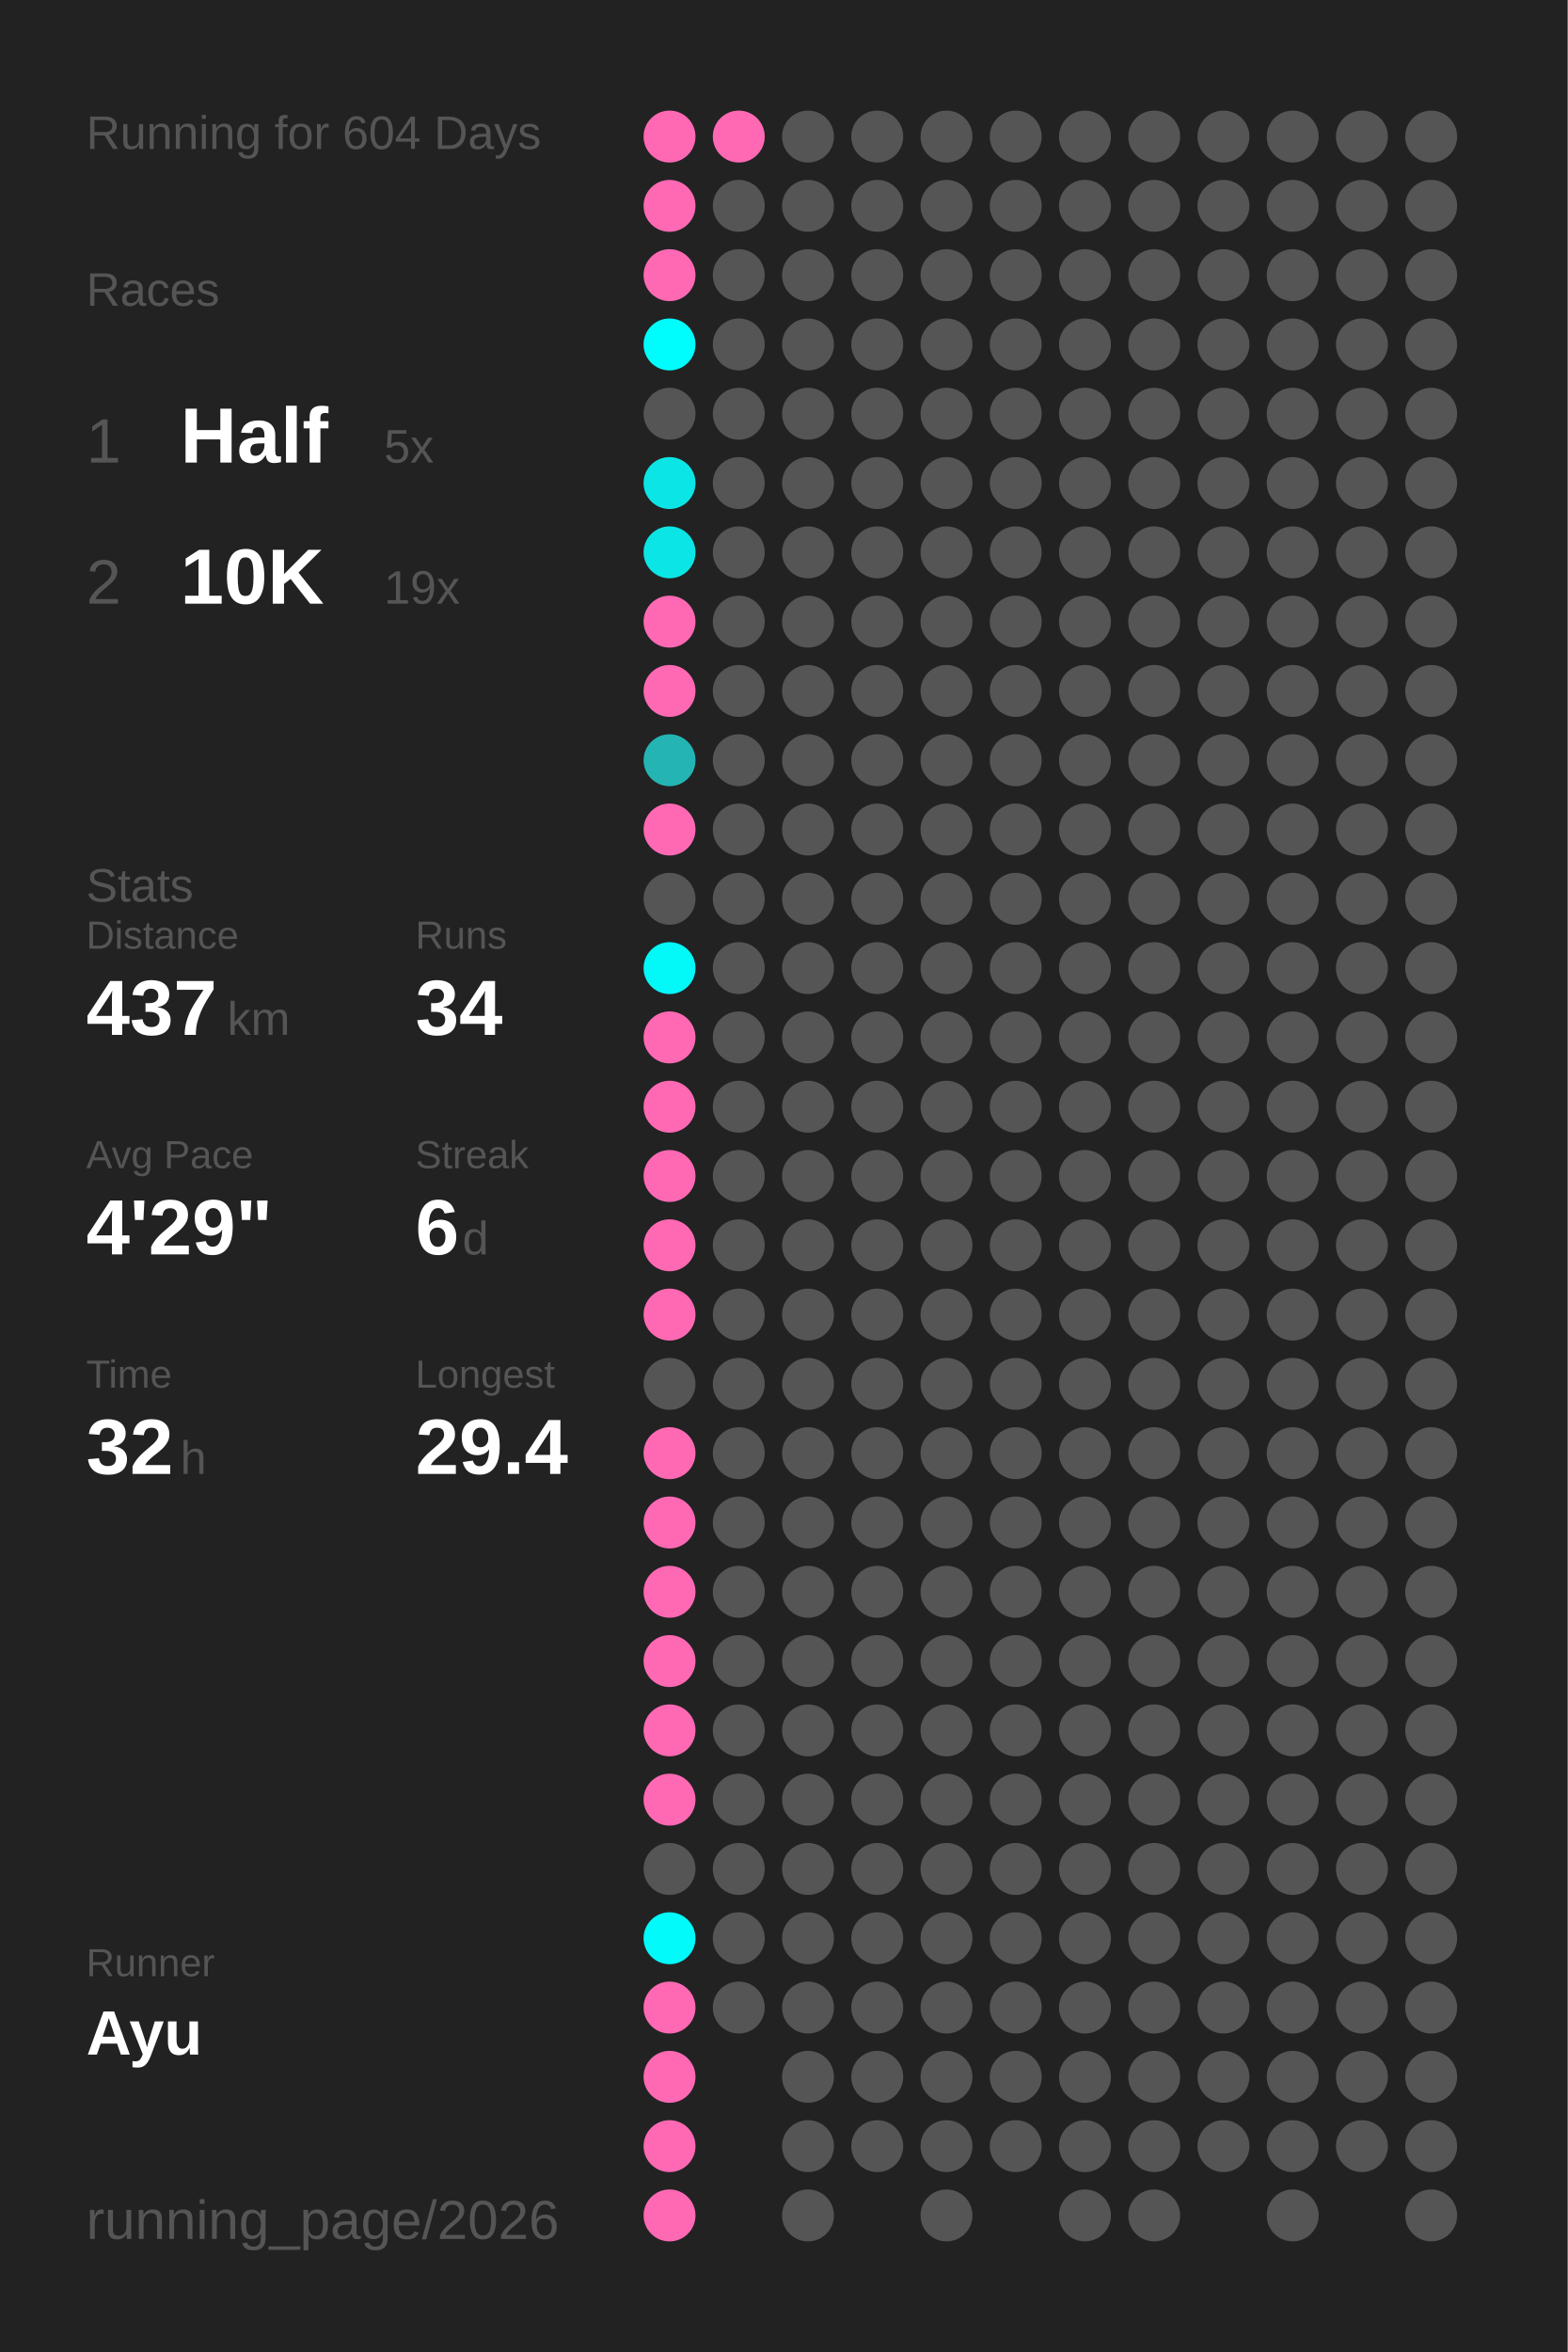
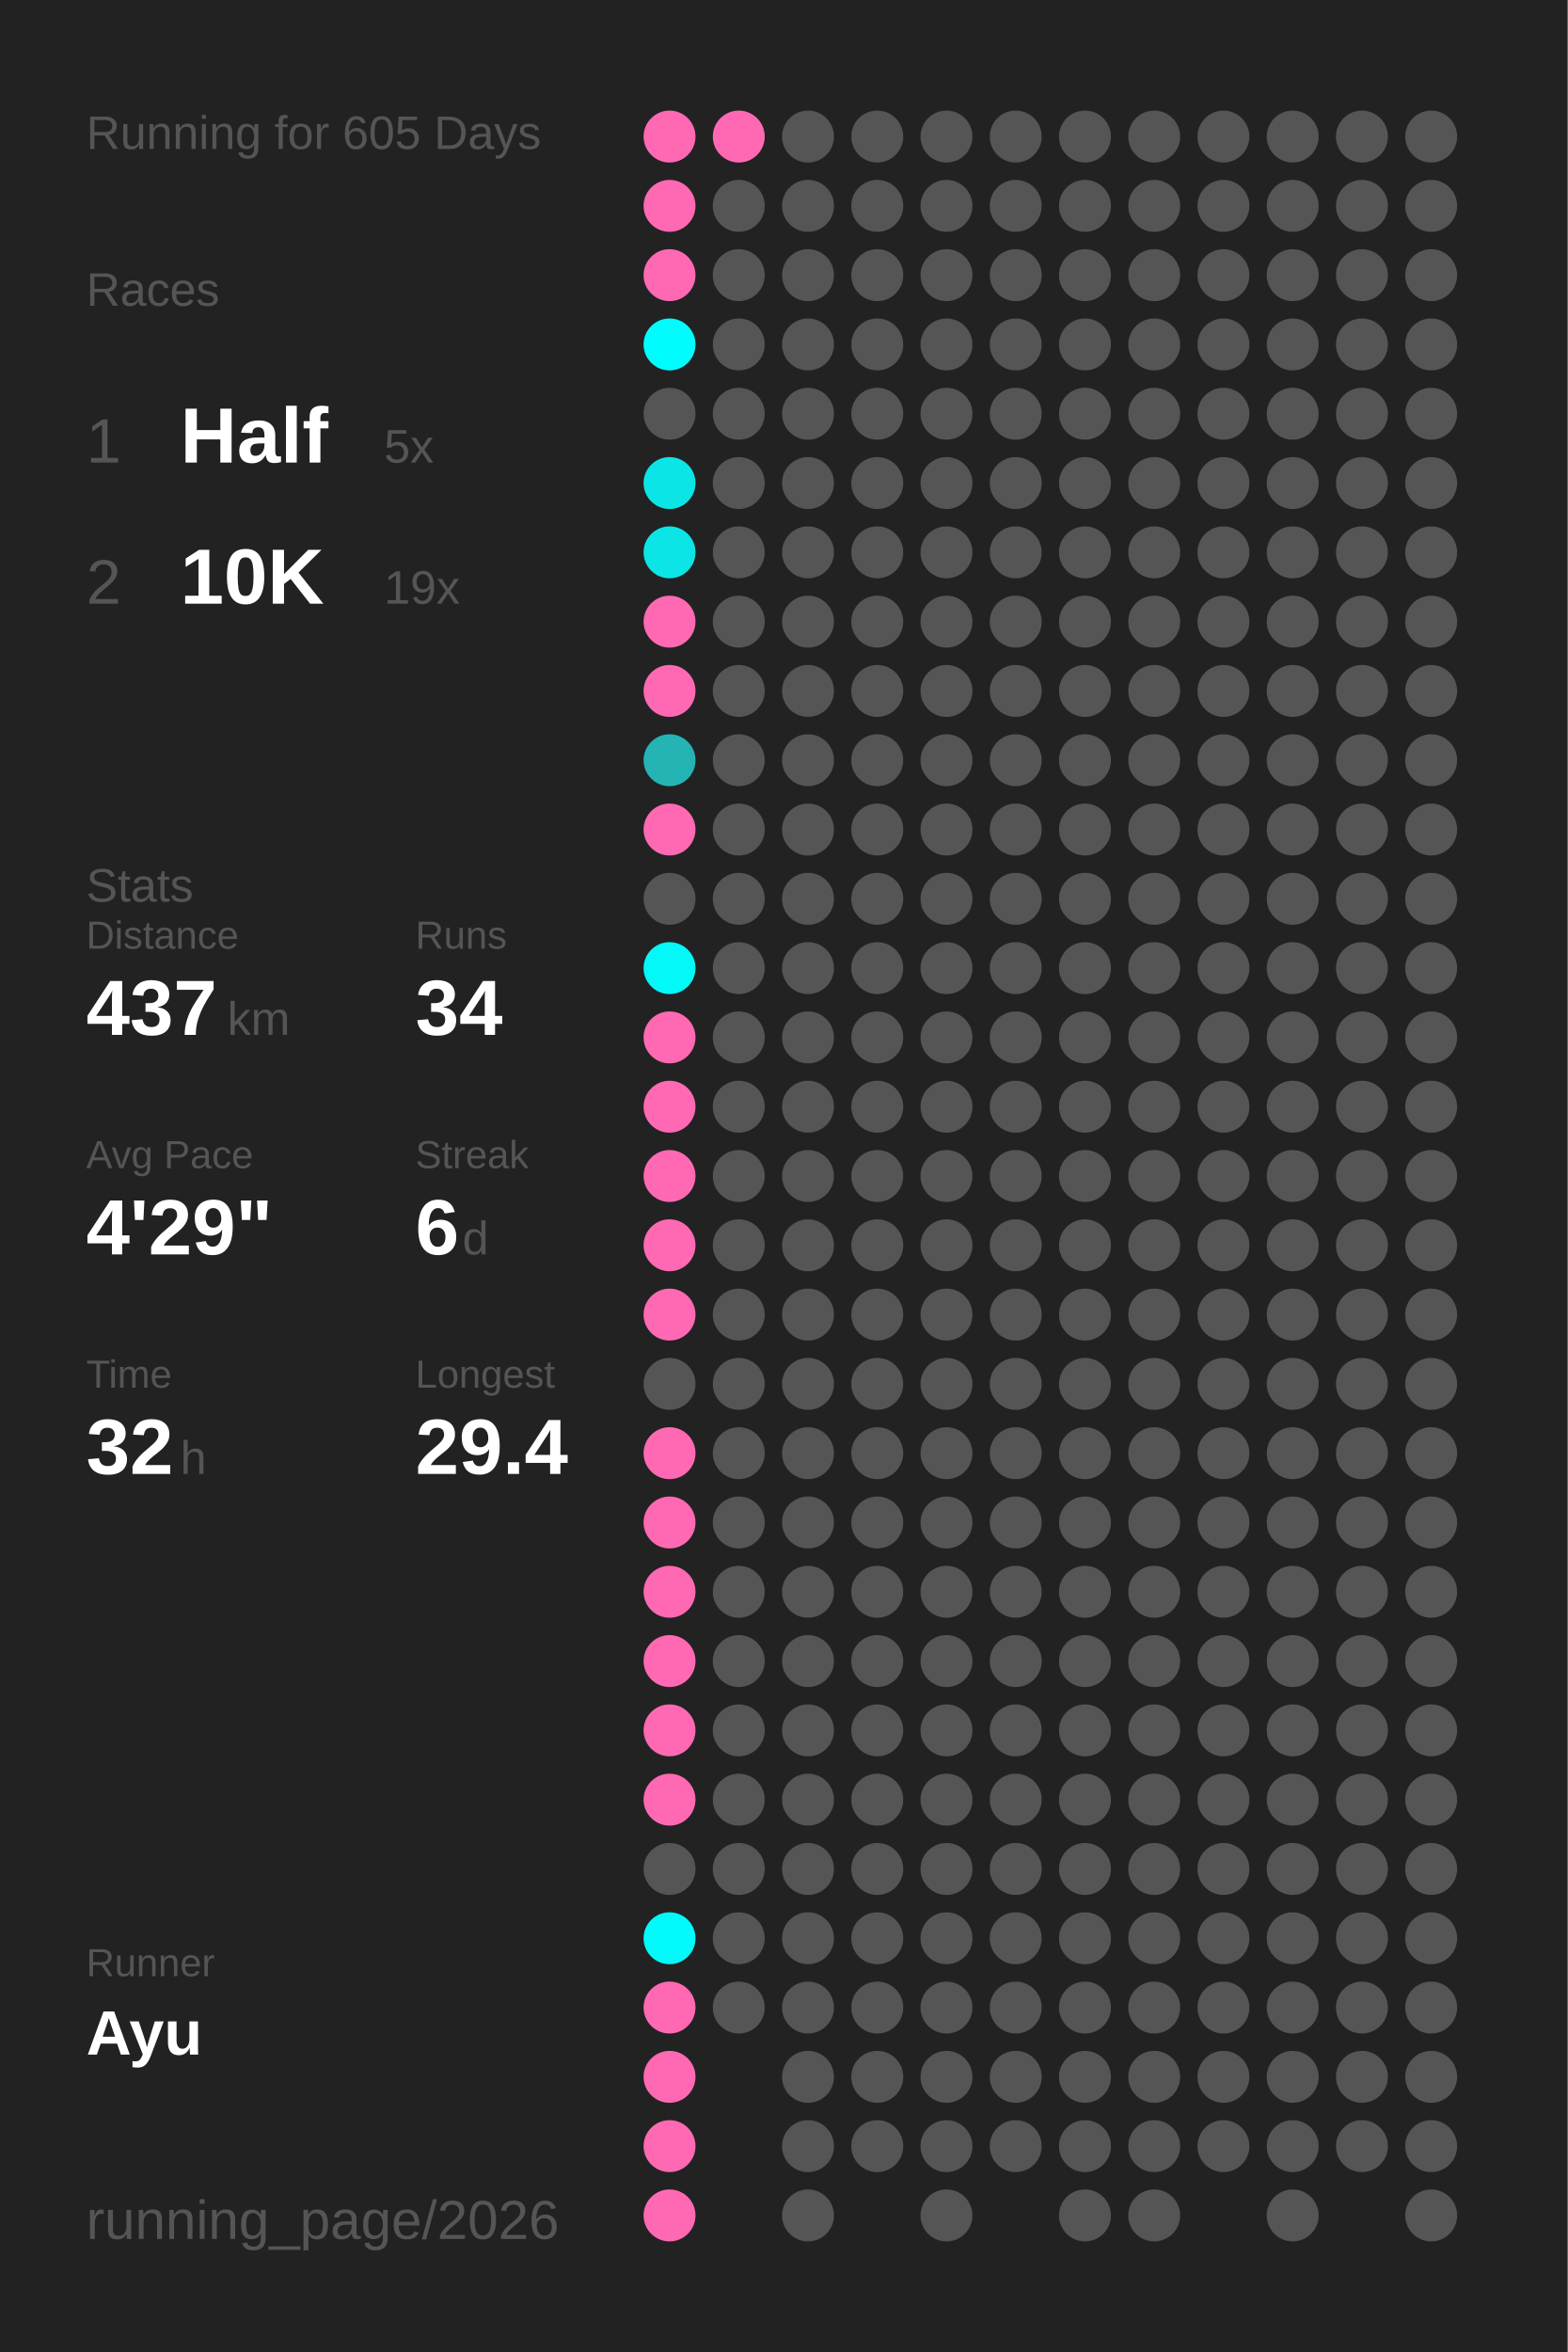
<svg xmlns="http://www.w3.org/2000/svg" baseProfile="full" height="300mm" version="1.1" viewBox="0,0,200,300" width="200mm">
  <defs />
  <rect fill="#222222" height="300" width="200" x="0" y="0" />
-   <text fill="#555555" style="font-size:6px; font-family:Arial;" x="11" y="19">Running for 604 Days</text>
+   <text fill="#555555" style="font-size:6px; font-family:Arial;" x="11" y="19">Running for 605 Days</text>
  <text fill="#555555" style="font-size:6px; font-family:Arial;" x="11" y="39">Races</text>
  <text fill="#555555" style="font-size:8px; font-family:Arial;" x="11" y="59">1</text>
  <text fill="#FFFFFF" style="font-size:10px; font-family:Arial; font-weight:bold;" x="23" y="59">Half</text>
  <text fill="#555555" style="font-size:6px; font-family:Arial;" x="49" y="59">5x</text>
  <text fill="#555555" style="font-size:8px; font-family:Arial;" x="11" y="77">2</text>
  <text fill="#FFFFFF" style="font-size:10px; font-family:Arial; font-weight:bold;" x="23" y="77">10K</text>
  <text fill="#555555" style="font-size:6px; font-family:Arial;" x="49" y="77">19x</text>
  <text fill="#555555" style="font-size:6px; font-family:Arial;" x="11" y="115">Stats</text>
  <text fill="#555555" style="font-size:5px; font-family:Arial;" x="11" y="121">Distance</text>
  <text fill="#FFFFFF" style="font-size:10px; font-family:Arial; font-weight:bold;" x="11" y="132">437</text>
  <text fill="#555555" style="font-size:6px; font-family:Arial;" x="29" y="132">km</text>
  <text fill="#555555" style="font-size:5px; font-family:Arial;" x="53" y="121">Runs</text>
  <text fill="#FFFFFF" style="font-size:10px; font-family:Arial; font-weight:bold;" x="53" y="132">34</text>
  <text fill="#555555" style="font-size:5px; font-family:Arial;" x="11" y="149">Avg Pace</text>
  <text fill="#FFFFFF" style="font-size:10px; font-family:Arial; font-weight:bold;" x="11" y="160">4'29"</text>
  <text fill="#555555" style="font-size:5px; font-family:Arial;" x="53" y="149">Streak</text>
  <text fill="#FFFFFF" style="font-size:10px; font-family:Arial; font-weight:bold;" x="53" y="160">6</text>
  <text fill="#555555" style="font-size:6px; font-family:Arial;" x="59" y="160">d</text>
  <text fill="#555555" style="font-size:5px; font-family:Arial;" x="11" y="177">Time</text>
  <text fill="#FFFFFF" style="font-size:10px; font-family:Arial; font-weight:bold;" x="11" y="188">32</text>
  <text fill="#555555" style="font-size:6px; font-family:Arial;" x="23" y="188">h</text>
  <text fill="#555555" style="font-size:5px; font-family:Arial;" x="53" y="177">Longest</text>
  <text fill="#FFFFFF" style="font-size:10px; font-family:Arial; font-weight:bold;" x="53" y="188">29.4</text>
  <text fill="#555555" style="font-size:5px; font-family:Arial;" x="11" y="252.065">Runner</text>
  <text fill="#FFFFFF" style="font-size:8px; font-family:Arial; font-weight:bold;" x="11" y="262.065">Ayu</text>
  <text fill="#555555" style="font-size:7px; font-family:Arial;" x="11" y="285.581">running_page/2026</text>
  <circle cx="85.417" cy="17.419" fill="#ff69b4" r="3.312" />
  <circle cx="85.417" cy="26.258" fill="#ff69b4" r="3.312" />
  <circle cx="85.417" cy="35.097" fill="#ff69b4" r="3.312" />
  <circle cx="85.417" cy="43.935" fill="#00fdfd" r="3.312" />
  <circle cx="85.417" cy="52.774" fill="#555555" r="3.312" />
  <circle cx="85.417" cy="61.613" fill="#0ce5e5" r="3.312" />
  <circle cx="85.417" cy="70.452" fill="#0ce5e5" r="3.312" />
  <circle cx="85.417" cy="79.29" fill="#ff69b4" r="3.312" />
  <circle cx="85.417" cy="88.129" fill="#ff69b4" r="3.312" />
  <circle cx="85.417" cy="96.968" fill="#25b4b4" r="3.312" />
  <circle cx="85.417" cy="105.806" fill="#ff69b4" r="3.312" />
  <circle cx="85.417" cy="114.645" fill="#555555" r="3.312" />
  <circle cx="85.417" cy="123.484" fill="#03f8f8" r="3.312" />
  <circle cx="85.417" cy="132.323" fill="#ff69b4" r="3.312" />
  <circle cx="85.417" cy="141.161" fill="#ff69b4" r="3.312" />
  <circle cx="85.417" cy="150" fill="#ff69b4" r="3.312" />
  <circle cx="85.417" cy="158.839" fill="#ff69b4" r="3.312" />
  <circle cx="85.417" cy="167.677" fill="#ff69b4" r="3.312" />
  <circle cx="85.417" cy="176.516" fill="#555555" r="3.312" />
  <circle cx="85.417" cy="185.355" fill="#ff69b4" r="3.312" />
  <circle cx="85.417" cy="194.194" fill="#ff69b4" r="3.312" />
  <circle cx="85.417" cy="203.032" fill="#ff69b4" r="3.312" />
  <circle cx="85.417" cy="211.871" fill="#ff69b4" r="3.312" />
  <circle cx="85.417" cy="220.71" fill="#ff69b4" r="3.312" />
  <circle cx="85.417" cy="229.548" fill="#ff69b4" r="3.312" />
  <circle cx="85.417" cy="238.387" fill="#555555" r="3.312" />
  <circle cx="85.417" cy="247.226" fill="#02fafa" r="3.312" />
  <circle cx="85.417" cy="256.065" fill="#ff69b4" r="3.312" />
  <circle cx="85.417" cy="264.903" fill="#ff69b4" r="3.312" />
  <circle cx="85.417" cy="273.742" fill="#ff69b4" r="3.312" />
  <circle cx="85.417" cy="282.581" fill="#ff69b4" r="3.312" />
  <circle cx="94.25" cy="17.419" fill="#ff69b4" r="3.312" />
  <circle cx="94.25" cy="26.258" fill="#555555" r="3.312" />
  <circle cx="94.25" cy="35.097" fill="#555555" r="3.312" />
  <circle cx="94.25" cy="43.935" fill="#555555" r="3.312" />
  <circle cx="94.25" cy="52.774" fill="#555555" r="3.312" />
  <circle cx="94.25" cy="61.613" fill="#555555" r="3.312" />
  <circle cx="94.25" cy="70.452" fill="#555555" r="3.312" />
  <circle cx="94.25" cy="79.29" fill="#555555" r="3.312" />
  <circle cx="94.25" cy="88.129" fill="#555555" r="3.312" />
  <circle cx="94.25" cy="96.968" fill="#555555" r="3.312" />
  <circle cx="94.25" cy="105.806" fill="#555555" r="3.312" />
  <circle cx="94.25" cy="114.645" fill="#555555" r="3.312" />
  <circle cx="94.25" cy="123.484" fill="#555555" r="3.312" />
  <circle cx="94.25" cy="132.323" fill="#555555" r="3.312" />
  <circle cx="94.25" cy="141.161" fill="#555555" r="3.312" />
  <circle cx="94.25" cy="150" fill="#555555" r="3.312" />
  <circle cx="94.25" cy="158.839" fill="#555555" r="3.312" />
  <circle cx="94.25" cy="167.677" fill="#555555" r="3.312" />
  <circle cx="94.25" cy="176.516" fill="#555555" r="3.312" />
  <circle cx="94.25" cy="185.355" fill="#555555" r="3.312" />
  <circle cx="94.25" cy="194.194" fill="#555555" r="3.312" />
  <circle cx="94.25" cy="203.032" fill="#555555" r="3.312" />
  <circle cx="94.25" cy="211.871" fill="#555555" r="3.312" />
  <circle cx="94.25" cy="220.71" fill="#555555" r="3.312" />
  <circle cx="94.25" cy="229.548" fill="#555555" r="3.312" />
  <circle cx="94.25" cy="238.387" fill="#555555" r="3.312" />
  <circle cx="94.25" cy="247.226" fill="#555555" r="3.312" />
  <circle cx="94.25" cy="256.065" fill="#555555" r="3.312" />
  <circle cx="103.083" cy="17.419" fill="#555555" r="3.312" />
  <circle cx="103.083" cy="26.258" fill="#555555" r="3.312" />
  <circle cx="103.083" cy="35.097" fill="#555555" r="3.312" />
  <circle cx="103.083" cy="43.935" fill="#555555" r="3.312" />
  <circle cx="103.083" cy="52.774" fill="#555555" r="3.312" />
  <circle cx="103.083" cy="61.613" fill="#555555" r="3.312" />
  <circle cx="103.083" cy="70.452" fill="#555555" r="3.312" />
  <circle cx="103.083" cy="79.29" fill="#555555" r="3.312" />
  <circle cx="103.083" cy="88.129" fill="#555555" r="3.312" />
  <circle cx="103.083" cy="96.968" fill="#555555" r="3.312" />
  <circle cx="103.083" cy="105.806" fill="#555555" r="3.312" />
  <circle cx="103.083" cy="114.645" fill="#555555" r="3.312" />
  <circle cx="103.083" cy="123.484" fill="#555555" r="3.312" />
  <circle cx="103.083" cy="132.323" fill="#555555" r="3.312" />
  <circle cx="103.083" cy="141.161" fill="#555555" r="3.312" />
  <circle cx="103.083" cy="150" fill="#555555" r="3.312" />
  <circle cx="103.083" cy="158.839" fill="#555555" r="3.312" />
  <circle cx="103.083" cy="167.677" fill="#555555" r="3.312" />
  <circle cx="103.083" cy="176.516" fill="#555555" r="3.312" />
  <circle cx="103.083" cy="185.355" fill="#555555" r="3.312" />
  <circle cx="103.083" cy="194.194" fill="#555555" r="3.312" />
  <circle cx="103.083" cy="203.032" fill="#555555" r="3.312" />
  <circle cx="103.083" cy="211.871" fill="#555555" r="3.312" />
  <circle cx="103.083" cy="220.71" fill="#555555" r="3.312" />
  <circle cx="103.083" cy="229.548" fill="#555555" r="3.312" />
  <circle cx="103.083" cy="238.387" fill="#555555" r="3.312" />
  <circle cx="103.083" cy="247.226" fill="#555555" r="3.312" />
  <circle cx="103.083" cy="256.065" fill="#555555" r="3.312" />
  <circle cx="103.083" cy="264.903" fill="#555555" r="3.312" />
  <circle cx="103.083" cy="273.742" fill="#555555" r="3.312" />
  <circle cx="103.083" cy="282.581" fill="#555555" r="3.312" />
  <circle cx="111.917" cy="17.419" fill="#555555" r="3.312" />
  <circle cx="111.917" cy="26.258" fill="#555555" r="3.312" />
  <circle cx="111.917" cy="35.097" fill="#555555" r="3.312" />
  <circle cx="111.917" cy="43.935" fill="#555555" r="3.312" />
  <circle cx="111.917" cy="52.774" fill="#555555" r="3.312" />
  <circle cx="111.917" cy="61.613" fill="#555555" r="3.312" />
  <circle cx="111.917" cy="70.452" fill="#555555" r="3.312" />
  <circle cx="111.917" cy="79.29" fill="#555555" r="3.312" />
  <circle cx="111.917" cy="88.129" fill="#555555" r="3.312" />
  <circle cx="111.917" cy="96.968" fill="#555555" r="3.312" />
  <circle cx="111.917" cy="105.806" fill="#555555" r="3.312" />
  <circle cx="111.917" cy="114.645" fill="#555555" r="3.312" />
  <circle cx="111.917" cy="123.484" fill="#555555" r="3.312" />
  <circle cx="111.917" cy="132.323" fill="#555555" r="3.312" />
  <circle cx="111.917" cy="141.161" fill="#555555" r="3.312" />
  <circle cx="111.917" cy="150" fill="#555555" r="3.312" />
  <circle cx="111.917" cy="158.839" fill="#555555" r="3.312" />
  <circle cx="111.917" cy="167.677" fill="#555555" r="3.312" />
  <circle cx="111.917" cy="176.516" fill="#555555" r="3.312" />
  <circle cx="111.917" cy="185.355" fill="#555555" r="3.312" />
  <circle cx="111.917" cy="194.194" fill="#555555" r="3.312" />
  <circle cx="111.917" cy="203.032" fill="#555555" r="3.312" />
  <circle cx="111.917" cy="211.871" fill="#555555" r="3.312" />
  <circle cx="111.917" cy="220.71" fill="#555555" r="3.312" />
  <circle cx="111.917" cy="229.548" fill="#555555" r="3.312" />
  <circle cx="111.917" cy="238.387" fill="#555555" r="3.312" />
  <circle cx="111.917" cy="247.226" fill="#555555" r="3.312" />
  <circle cx="111.917" cy="256.065" fill="#555555" r="3.312" />
  <circle cx="111.917" cy="264.903" fill="#555555" r="3.312" />
  <circle cx="111.917" cy="273.742" fill="#555555" r="3.312" />
  <circle cx="120.75" cy="17.419" fill="#555555" r="3.312" />
  <circle cx="120.75" cy="26.258" fill="#555555" r="3.312" />
  <circle cx="120.75" cy="35.097" fill="#555555" r="3.312" />
  <circle cx="120.75" cy="43.935" fill="#555555" r="3.312" />
  <circle cx="120.75" cy="52.774" fill="#555555" r="3.312" />
  <circle cx="120.75" cy="61.613" fill="#555555" r="3.312" />
  <circle cx="120.75" cy="70.452" fill="#555555" r="3.312" />
  <circle cx="120.75" cy="79.29" fill="#555555" r="3.312" />
  <circle cx="120.75" cy="88.129" fill="#555555" r="3.312" />
  <circle cx="120.75" cy="96.968" fill="#555555" r="3.312" />
  <circle cx="120.75" cy="105.806" fill="#555555" r="3.312" />
  <circle cx="120.75" cy="114.645" fill="#555555" r="3.312" />
  <circle cx="120.75" cy="123.484" fill="#555555" r="3.312" />
  <circle cx="120.75" cy="132.323" fill="#555555" r="3.312" />
  <circle cx="120.75" cy="141.161" fill="#555555" r="3.312" />
  <circle cx="120.75" cy="150" fill="#555555" r="3.312" />
  <circle cx="120.75" cy="158.839" fill="#555555" r="3.312" />
  <circle cx="120.75" cy="167.677" fill="#555555" r="3.312" />
  <circle cx="120.75" cy="176.516" fill="#555555" r="3.312" />
  <circle cx="120.75" cy="185.355" fill="#555555" r="3.312" />
  <circle cx="120.75" cy="194.194" fill="#555555" r="3.312" />
  <circle cx="120.75" cy="203.032" fill="#555555" r="3.312" />
  <circle cx="120.75" cy="211.871" fill="#555555" r="3.312" />
  <circle cx="120.75" cy="220.71" fill="#555555" r="3.312" />
  <circle cx="120.75" cy="229.548" fill="#555555" r="3.312" />
  <circle cx="120.75" cy="238.387" fill="#555555" r="3.312" />
  <circle cx="120.75" cy="247.226" fill="#555555" r="3.312" />
  <circle cx="120.75" cy="256.065" fill="#555555" r="3.312" />
  <circle cx="120.75" cy="264.903" fill="#555555" r="3.312" />
  <circle cx="120.75" cy="273.742" fill="#555555" r="3.312" />
  <circle cx="120.75" cy="282.581" fill="#555555" r="3.312" />
  <circle cx="129.583" cy="17.419" fill="#555555" r="3.312" />
  <circle cx="129.583" cy="26.258" fill="#555555" r="3.312" />
  <circle cx="129.583" cy="35.097" fill="#555555" r="3.312" />
  <circle cx="129.583" cy="43.935" fill="#555555" r="3.312" />
  <circle cx="129.583" cy="52.774" fill="#555555" r="3.312" />
  <circle cx="129.583" cy="61.613" fill="#555555" r="3.312" />
  <circle cx="129.583" cy="70.452" fill="#555555" r="3.312" />
  <circle cx="129.583" cy="79.29" fill="#555555" r="3.312" />
  <circle cx="129.583" cy="88.129" fill="#555555" r="3.312" />
  <circle cx="129.583" cy="96.968" fill="#555555" r="3.312" />
  <circle cx="129.583" cy="105.806" fill="#555555" r="3.312" />
  <circle cx="129.583" cy="114.645" fill="#555555" r="3.312" />
  <circle cx="129.583" cy="123.484" fill="#555555" r="3.312" />
  <circle cx="129.583" cy="132.323" fill="#555555" r="3.312" />
  <circle cx="129.583" cy="141.161" fill="#555555" r="3.312" />
  <circle cx="129.583" cy="150" fill="#555555" r="3.312" />
  <circle cx="129.583" cy="158.839" fill="#555555" r="3.312" />
  <circle cx="129.583" cy="167.677" fill="#555555" r="3.312" />
  <circle cx="129.583" cy="176.516" fill="#555555" r="3.312" />
  <circle cx="129.583" cy="185.355" fill="#555555" r="3.312" />
  <circle cx="129.583" cy="194.194" fill="#555555" r="3.312" />
  <circle cx="129.583" cy="203.032" fill="#555555" r="3.312" />
  <circle cx="129.583" cy="211.871" fill="#555555" r="3.312" />
  <circle cx="129.583" cy="220.71" fill="#555555" r="3.312" />
  <circle cx="129.583" cy="229.548" fill="#555555" r="3.312" />
  <circle cx="129.583" cy="238.387" fill="#555555" r="3.312" />
  <circle cx="129.583" cy="247.226" fill="#555555" r="3.312" />
  <circle cx="129.583" cy="256.065" fill="#555555" r="3.312" />
  <circle cx="129.583" cy="264.903" fill="#555555" r="3.312" />
  <circle cx="129.583" cy="273.742" fill="#555555" r="3.312" />
  <circle cx="138.417" cy="17.419" fill="#555555" r="3.312" />
  <circle cx="138.417" cy="26.258" fill="#555555" r="3.312" />
  <circle cx="138.417" cy="35.097" fill="#555555" r="3.312" />
  <circle cx="138.417" cy="43.935" fill="#555555" r="3.312" />
  <circle cx="138.417" cy="52.774" fill="#555555" r="3.312" />
  <circle cx="138.417" cy="61.613" fill="#555555" r="3.312" />
  <circle cx="138.417" cy="70.452" fill="#555555" r="3.312" />
  <circle cx="138.417" cy="79.29" fill="#555555" r="3.312" />
  <circle cx="138.417" cy="88.129" fill="#555555" r="3.312" />
  <circle cx="138.417" cy="96.968" fill="#555555" r="3.312" />
  <circle cx="138.417" cy="105.806" fill="#555555" r="3.312" />
  <circle cx="138.417" cy="114.645" fill="#555555" r="3.312" />
  <circle cx="138.417" cy="123.484" fill="#555555" r="3.312" />
  <circle cx="138.417" cy="132.323" fill="#555555" r="3.312" />
  <circle cx="138.417" cy="141.161" fill="#555555" r="3.312" />
  <circle cx="138.417" cy="150" fill="#555555" r="3.312" />
  <circle cx="138.417" cy="158.839" fill="#555555" r="3.312" />
  <circle cx="138.417" cy="167.677" fill="#555555" r="3.312" />
  <circle cx="138.417" cy="176.516" fill="#555555" r="3.312" />
  <circle cx="138.417" cy="185.355" fill="#555555" r="3.312" />
  <circle cx="138.417" cy="194.194" fill="#555555" r="3.312" />
  <circle cx="138.417" cy="203.032" fill="#555555" r="3.312" />
  <circle cx="138.417" cy="211.871" fill="#555555" r="3.312" />
  <circle cx="138.417" cy="220.71" fill="#555555" r="3.312" />
  <circle cx="138.417" cy="229.548" fill="#555555" r="3.312" />
  <circle cx="138.417" cy="238.387" fill="#555555" r="3.312" />
  <circle cx="138.417" cy="247.226" fill="#555555" r="3.312" />
  <circle cx="138.417" cy="256.065" fill="#555555" r="3.312" />
  <circle cx="138.417" cy="264.903" fill="#555555" r="3.312" />
  <circle cx="138.417" cy="273.742" fill="#555555" r="3.312" />
  <circle cx="138.417" cy="282.581" fill="#555555" r="3.312" />
  <circle cx="147.25" cy="17.419" fill="#555555" r="3.312" />
  <circle cx="147.25" cy="26.258" fill="#555555" r="3.312" />
  <circle cx="147.25" cy="35.097" fill="#555555" r="3.312" />
  <circle cx="147.25" cy="43.935" fill="#555555" r="3.312" />
  <circle cx="147.25" cy="52.774" fill="#555555" r="3.312" />
  <circle cx="147.25" cy="61.613" fill="#555555" r="3.312" />
  <circle cx="147.25" cy="70.452" fill="#555555" r="3.312" />
  <circle cx="147.25" cy="79.29" fill="#555555" r="3.312" />
  <circle cx="147.25" cy="88.129" fill="#555555" r="3.312" />
  <circle cx="147.25" cy="96.968" fill="#555555" r="3.312" />
  <circle cx="147.25" cy="105.806" fill="#555555" r="3.312" />
  <circle cx="147.25" cy="114.645" fill="#555555" r="3.312" />
  <circle cx="147.25" cy="123.484" fill="#555555" r="3.312" />
  <circle cx="147.25" cy="132.323" fill="#555555" r="3.312" />
  <circle cx="147.25" cy="141.161" fill="#555555" r="3.312" />
  <circle cx="147.25" cy="150" fill="#555555" r="3.312" />
  <circle cx="147.25" cy="158.839" fill="#555555" r="3.312" />
  <circle cx="147.25" cy="167.677" fill="#555555" r="3.312" />
  <circle cx="147.25" cy="176.516" fill="#555555" r="3.312" />
  <circle cx="147.25" cy="185.355" fill="#555555" r="3.312" />
  <circle cx="147.25" cy="194.194" fill="#555555" r="3.312" />
  <circle cx="147.25" cy="203.032" fill="#555555" r="3.312" />
  <circle cx="147.25" cy="211.871" fill="#555555" r="3.312" />
  <circle cx="147.25" cy="220.71" fill="#555555" r="3.312" />
  <circle cx="147.25" cy="229.548" fill="#555555" r="3.312" />
  <circle cx="147.25" cy="238.387" fill="#555555" r="3.312" />
  <circle cx="147.25" cy="247.226" fill="#555555" r="3.312" />
  <circle cx="147.25" cy="256.065" fill="#555555" r="3.312" />
  <circle cx="147.25" cy="264.903" fill="#555555" r="3.312" />
  <circle cx="147.25" cy="273.742" fill="#555555" r="3.312" />
  <circle cx="147.25" cy="282.581" fill="#555555" r="3.312" />
  <circle cx="156.083" cy="17.419" fill="#555555" r="3.312" />
  <circle cx="156.083" cy="26.258" fill="#555555" r="3.312" />
  <circle cx="156.083" cy="35.097" fill="#555555" r="3.312" />
  <circle cx="156.083" cy="43.935" fill="#555555" r="3.312" />
  <circle cx="156.083" cy="52.774" fill="#555555" r="3.312" />
  <circle cx="156.083" cy="61.613" fill="#555555" r="3.312" />
  <circle cx="156.083" cy="70.452" fill="#555555" r="3.312" />
  <circle cx="156.083" cy="79.29" fill="#555555" r="3.312" />
  <circle cx="156.083" cy="88.129" fill="#555555" r="3.312" />
  <circle cx="156.083" cy="96.968" fill="#555555" r="3.312" />
  <circle cx="156.083" cy="105.806" fill="#555555" r="3.312" />
  <circle cx="156.083" cy="114.645" fill="#555555" r="3.312" />
  <circle cx="156.083" cy="123.484" fill="#555555" r="3.312" />
  <circle cx="156.083" cy="132.323" fill="#555555" r="3.312" />
  <circle cx="156.083" cy="141.161" fill="#555555" r="3.312" />
  <circle cx="156.083" cy="150" fill="#555555" r="3.312" />
  <circle cx="156.083" cy="158.839" fill="#555555" r="3.312" />
  <circle cx="156.083" cy="167.677" fill="#555555" r="3.312" />
  <circle cx="156.083" cy="176.516" fill="#555555" r="3.312" />
  <circle cx="156.083" cy="185.355" fill="#555555" r="3.312" />
  <circle cx="156.083" cy="194.194" fill="#555555" r="3.312" />
  <circle cx="156.083" cy="203.032" fill="#555555" r="3.312" />
  <circle cx="156.083" cy="211.871" fill="#555555" r="3.312" />
  <circle cx="156.083" cy="220.71" fill="#555555" r="3.312" />
  <circle cx="156.083" cy="229.548" fill="#555555" r="3.312" />
  <circle cx="156.083" cy="238.387" fill="#555555" r="3.312" />
  <circle cx="156.083" cy="247.226" fill="#555555" r="3.312" />
  <circle cx="156.083" cy="256.065" fill="#555555" r="3.312" />
  <circle cx="156.083" cy="264.903" fill="#555555" r="3.312" />
  <circle cx="156.083" cy="273.742" fill="#555555" r="3.312" />
  <circle cx="164.917" cy="17.419" fill="#555555" r="3.312" />
  <circle cx="164.917" cy="26.258" fill="#555555" r="3.312" />
  <circle cx="164.917" cy="35.097" fill="#555555" r="3.312" />
  <circle cx="164.917" cy="43.935" fill="#555555" r="3.312" />
  <circle cx="164.917" cy="52.774" fill="#555555" r="3.312" />
  <circle cx="164.917" cy="61.613" fill="#555555" r="3.312" />
  <circle cx="164.917" cy="70.452" fill="#555555" r="3.312" />
  <circle cx="164.917" cy="79.29" fill="#555555" r="3.312" />
  <circle cx="164.917" cy="88.129" fill="#555555" r="3.312" />
  <circle cx="164.917" cy="96.968" fill="#555555" r="3.312" />
  <circle cx="164.917" cy="105.806" fill="#555555" r="3.312" />
  <circle cx="164.917" cy="114.645" fill="#555555" r="3.312" />
  <circle cx="164.917" cy="123.484" fill="#555555" r="3.312" />
  <circle cx="164.917" cy="132.323" fill="#555555" r="3.312" />
  <circle cx="164.917" cy="141.161" fill="#555555" r="3.312" />
  <circle cx="164.917" cy="150" fill="#555555" r="3.312" />
  <circle cx="164.917" cy="158.839" fill="#555555" r="3.312" />
  <circle cx="164.917" cy="167.677" fill="#555555" r="3.312" />
  <circle cx="164.917" cy="176.516" fill="#555555" r="3.312" />
  <circle cx="164.917" cy="185.355" fill="#555555" r="3.312" />
  <circle cx="164.917" cy="194.194" fill="#555555" r="3.312" />
  <circle cx="164.917" cy="203.032" fill="#555555" r="3.312" />
  <circle cx="164.917" cy="211.871" fill="#555555" r="3.312" />
  <circle cx="164.917" cy="220.71" fill="#555555" r="3.312" />
  <circle cx="164.917" cy="229.548" fill="#555555" r="3.312" />
  <circle cx="164.917" cy="238.387" fill="#555555" r="3.312" />
  <circle cx="164.917" cy="247.226" fill="#555555" r="3.312" />
  <circle cx="164.917" cy="256.065" fill="#555555" r="3.312" />
  <circle cx="164.917" cy="264.903" fill="#555555" r="3.312" />
  <circle cx="164.917" cy="273.742" fill="#555555" r="3.312" />
  <circle cx="164.917" cy="282.581" fill="#555555" r="3.312" />
  <circle cx="173.75" cy="17.419" fill="#555555" r="3.312" />
  <circle cx="173.75" cy="26.258" fill="#555555" r="3.312" />
  <circle cx="173.75" cy="35.097" fill="#555555" r="3.312" />
  <circle cx="173.75" cy="43.935" fill="#555555" r="3.312" />
  <circle cx="173.75" cy="52.774" fill="#555555" r="3.312" />
  <circle cx="173.75" cy="61.613" fill="#555555" r="3.312" />
  <circle cx="173.75" cy="70.452" fill="#555555" r="3.312" />
  <circle cx="173.75" cy="79.29" fill="#555555" r="3.312" />
  <circle cx="173.75" cy="88.129" fill="#555555" r="3.312" />
  <circle cx="173.75" cy="96.968" fill="#555555" r="3.312" />
  <circle cx="173.75" cy="105.806" fill="#555555" r="3.312" />
  <circle cx="173.75" cy="114.645" fill="#555555" r="3.312" />
  <circle cx="173.75" cy="123.484" fill="#555555" r="3.312" />
  <circle cx="173.75" cy="132.323" fill="#555555" r="3.312" />
  <circle cx="173.75" cy="141.161" fill="#555555" r="3.312" />
  <circle cx="173.75" cy="150" fill="#555555" r="3.312" />
  <circle cx="173.75" cy="158.839" fill="#555555" r="3.312" />
  <circle cx="173.75" cy="167.677" fill="#555555" r="3.312" />
  <circle cx="173.75" cy="176.516" fill="#555555" r="3.312" />
  <circle cx="173.75" cy="185.355" fill="#555555" r="3.312" />
  <circle cx="173.75" cy="194.194" fill="#555555" r="3.312" />
  <circle cx="173.75" cy="203.032" fill="#555555" r="3.312" />
  <circle cx="173.75" cy="211.871" fill="#555555" r="3.312" />
  <circle cx="173.75" cy="220.71" fill="#555555" r="3.312" />
  <circle cx="173.75" cy="229.548" fill="#555555" r="3.312" />
  <circle cx="173.75" cy="238.387" fill="#555555" r="3.312" />
  <circle cx="173.75" cy="247.226" fill="#555555" r="3.312" />
  <circle cx="173.75" cy="256.065" fill="#555555" r="3.312" />
  <circle cx="173.75" cy="264.903" fill="#555555" r="3.312" />
  <circle cx="173.75" cy="273.742" fill="#555555" r="3.312" />
  <circle cx="182.583" cy="17.419" fill="#555555" r="3.312" />
  <circle cx="182.583" cy="26.258" fill="#555555" r="3.312" />
  <circle cx="182.583" cy="35.097" fill="#555555" r="3.312" />
  <circle cx="182.583" cy="43.935" fill="#555555" r="3.312" />
  <circle cx="182.583" cy="52.774" fill="#555555" r="3.312" />
  <circle cx="182.583" cy="61.613" fill="#555555" r="3.312" />
  <circle cx="182.583" cy="70.452" fill="#555555" r="3.312" />
  <circle cx="182.583" cy="79.29" fill="#555555" r="3.312" />
  <circle cx="182.583" cy="88.129" fill="#555555" r="3.312" />
  <circle cx="182.583" cy="96.968" fill="#555555" r="3.312" />
  <circle cx="182.583" cy="105.806" fill="#555555" r="3.312" />
  <circle cx="182.583" cy="114.645" fill="#555555" r="3.312" />
  <circle cx="182.583" cy="123.484" fill="#555555" r="3.312" />
  <circle cx="182.583" cy="132.323" fill="#555555" r="3.312" />
  <circle cx="182.583" cy="141.161" fill="#555555" r="3.312" />
  <circle cx="182.583" cy="150" fill="#555555" r="3.312" />
  <circle cx="182.583" cy="158.839" fill="#555555" r="3.312" />
  <circle cx="182.583" cy="167.677" fill="#555555" r="3.312" />
  <circle cx="182.583" cy="176.516" fill="#555555" r="3.312" />
  <circle cx="182.583" cy="185.355" fill="#555555" r="3.312" />
  <circle cx="182.583" cy="194.194" fill="#555555" r="3.312" />
  <circle cx="182.583" cy="203.032" fill="#555555" r="3.312" />
  <circle cx="182.583" cy="211.871" fill="#555555" r="3.312" />
  <circle cx="182.583" cy="220.71" fill="#555555" r="3.312" />
  <circle cx="182.583" cy="229.548" fill="#555555" r="3.312" />
  <circle cx="182.583" cy="238.387" fill="#555555" r="3.312" />
  <circle cx="182.583" cy="247.226" fill="#555555" r="3.312" />
  <circle cx="182.583" cy="256.065" fill="#555555" r="3.312" />
  <circle cx="182.583" cy="264.903" fill="#555555" r="3.312" />
  <circle cx="182.583" cy="273.742" fill="#555555" r="3.312" />
  <circle cx="182.583" cy="282.581" fill="#555555" r="3.312" />
</svg>
